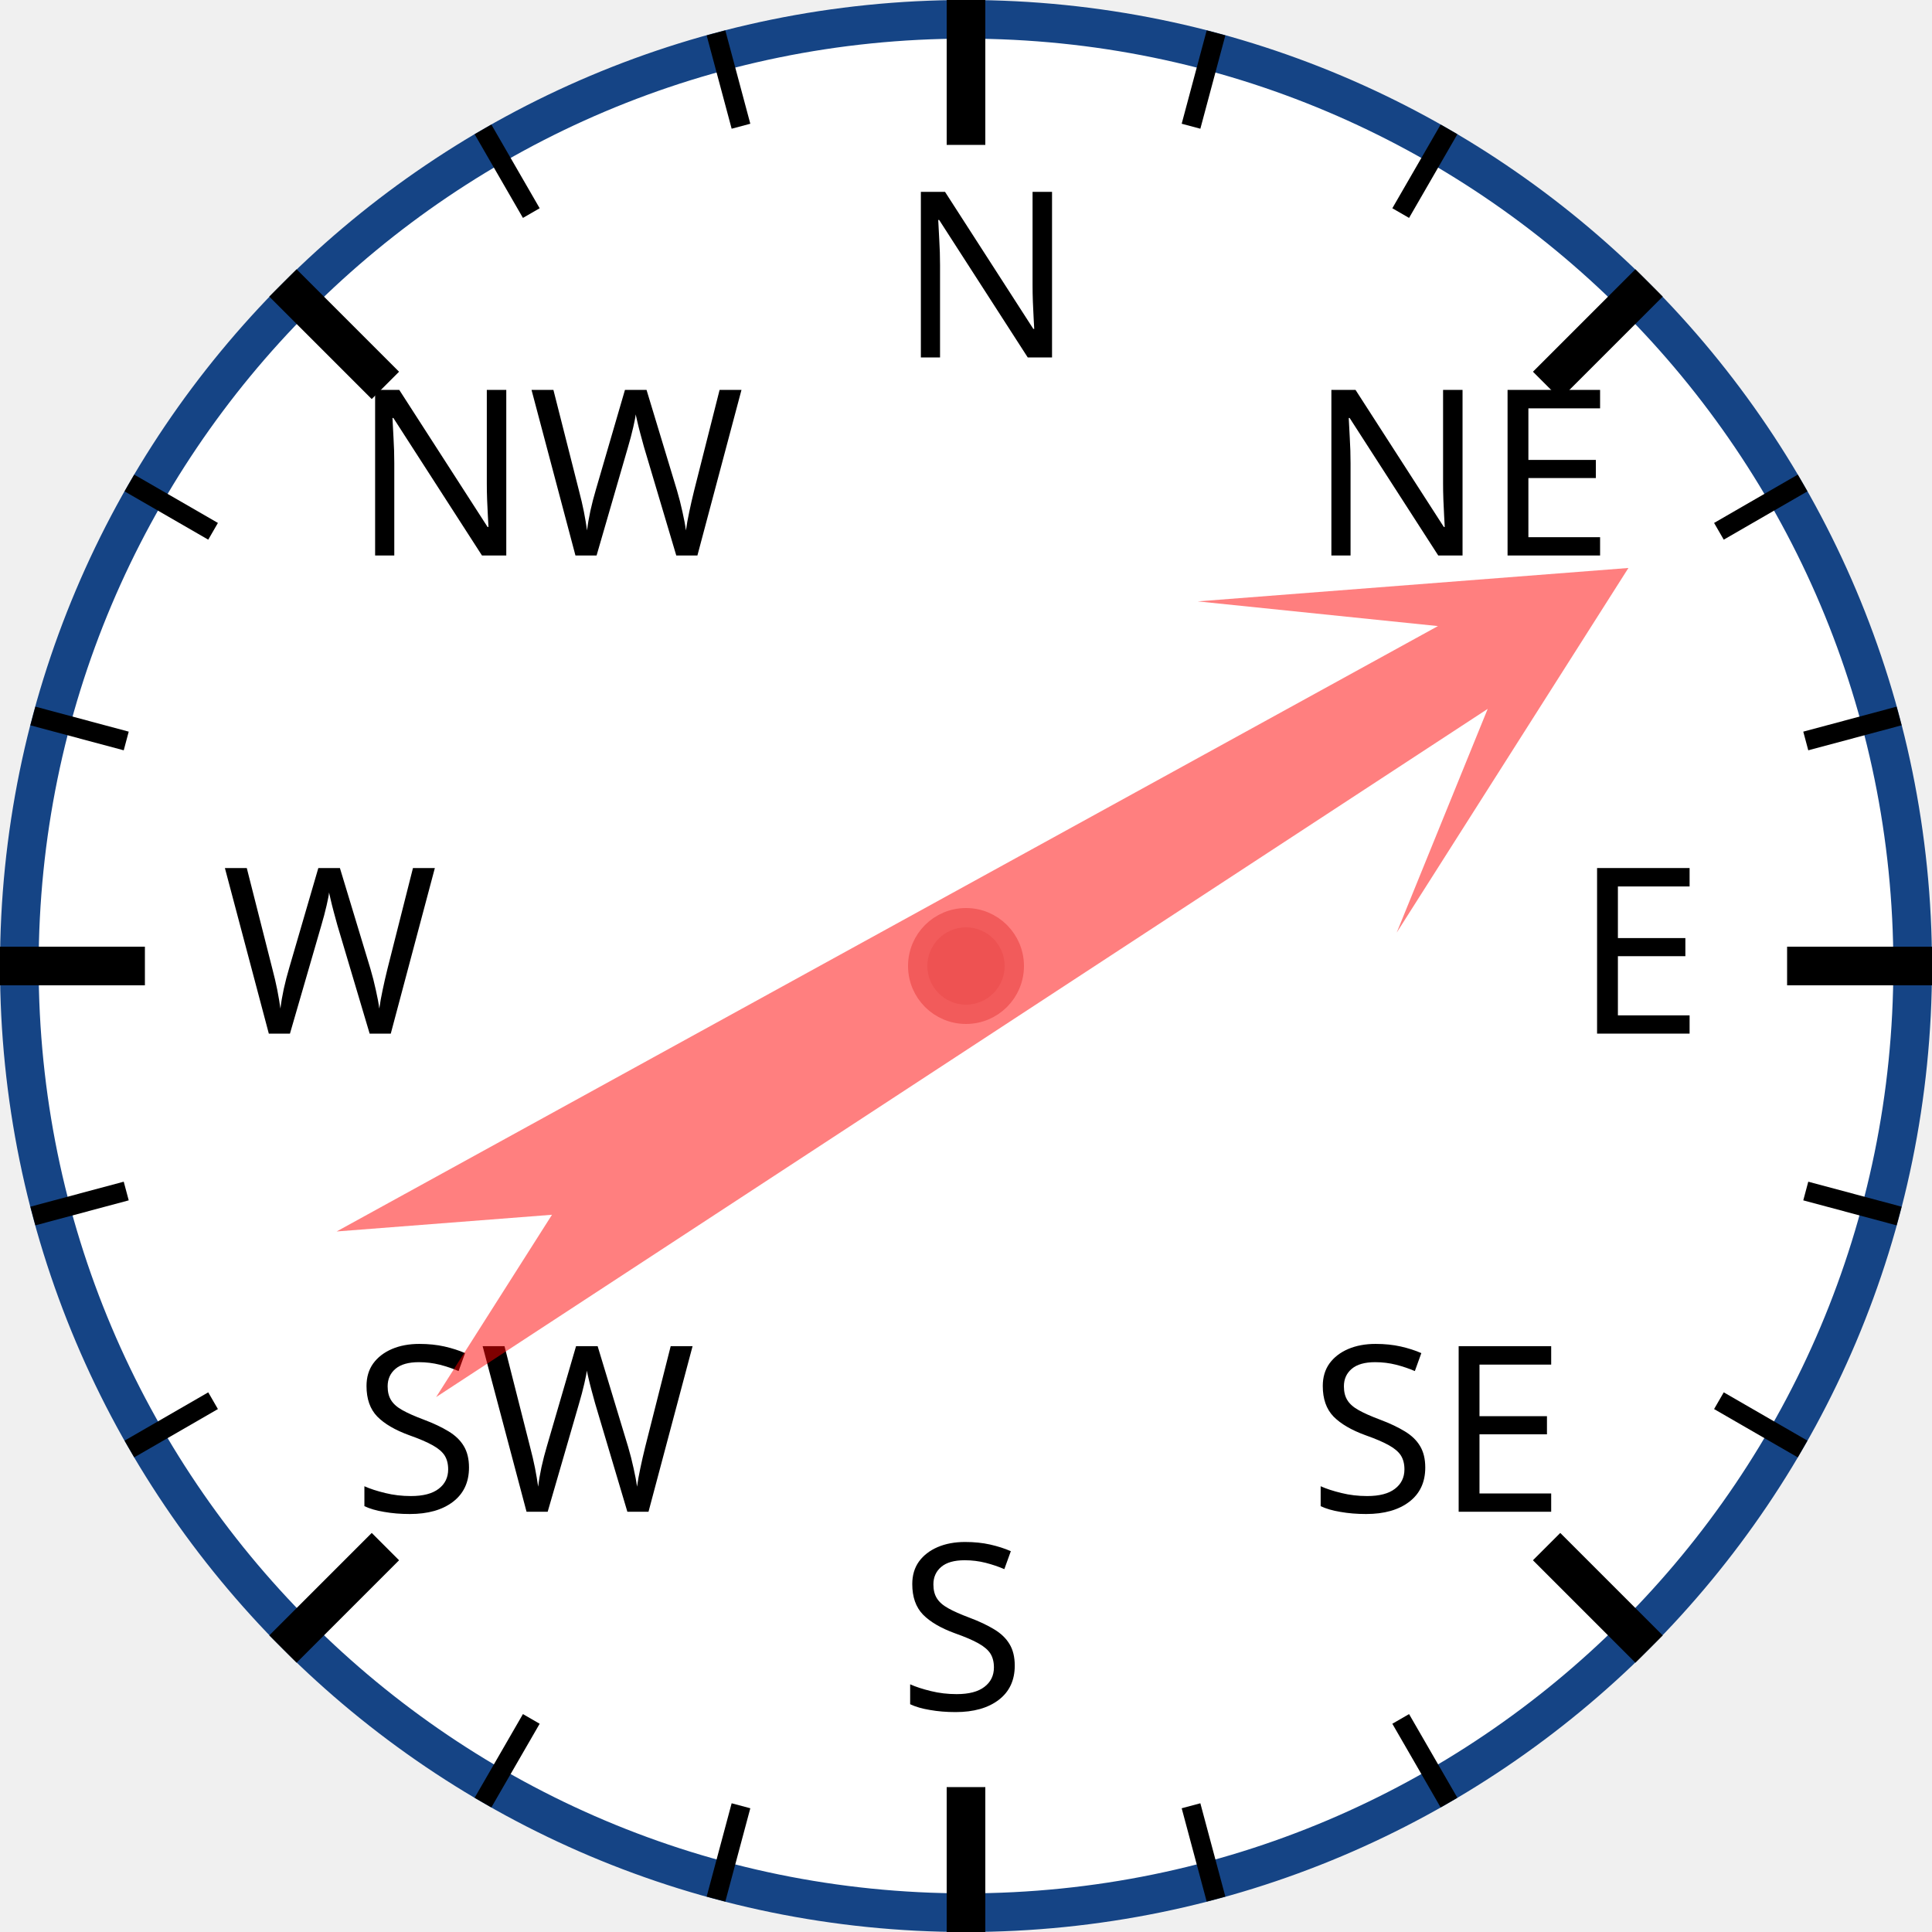
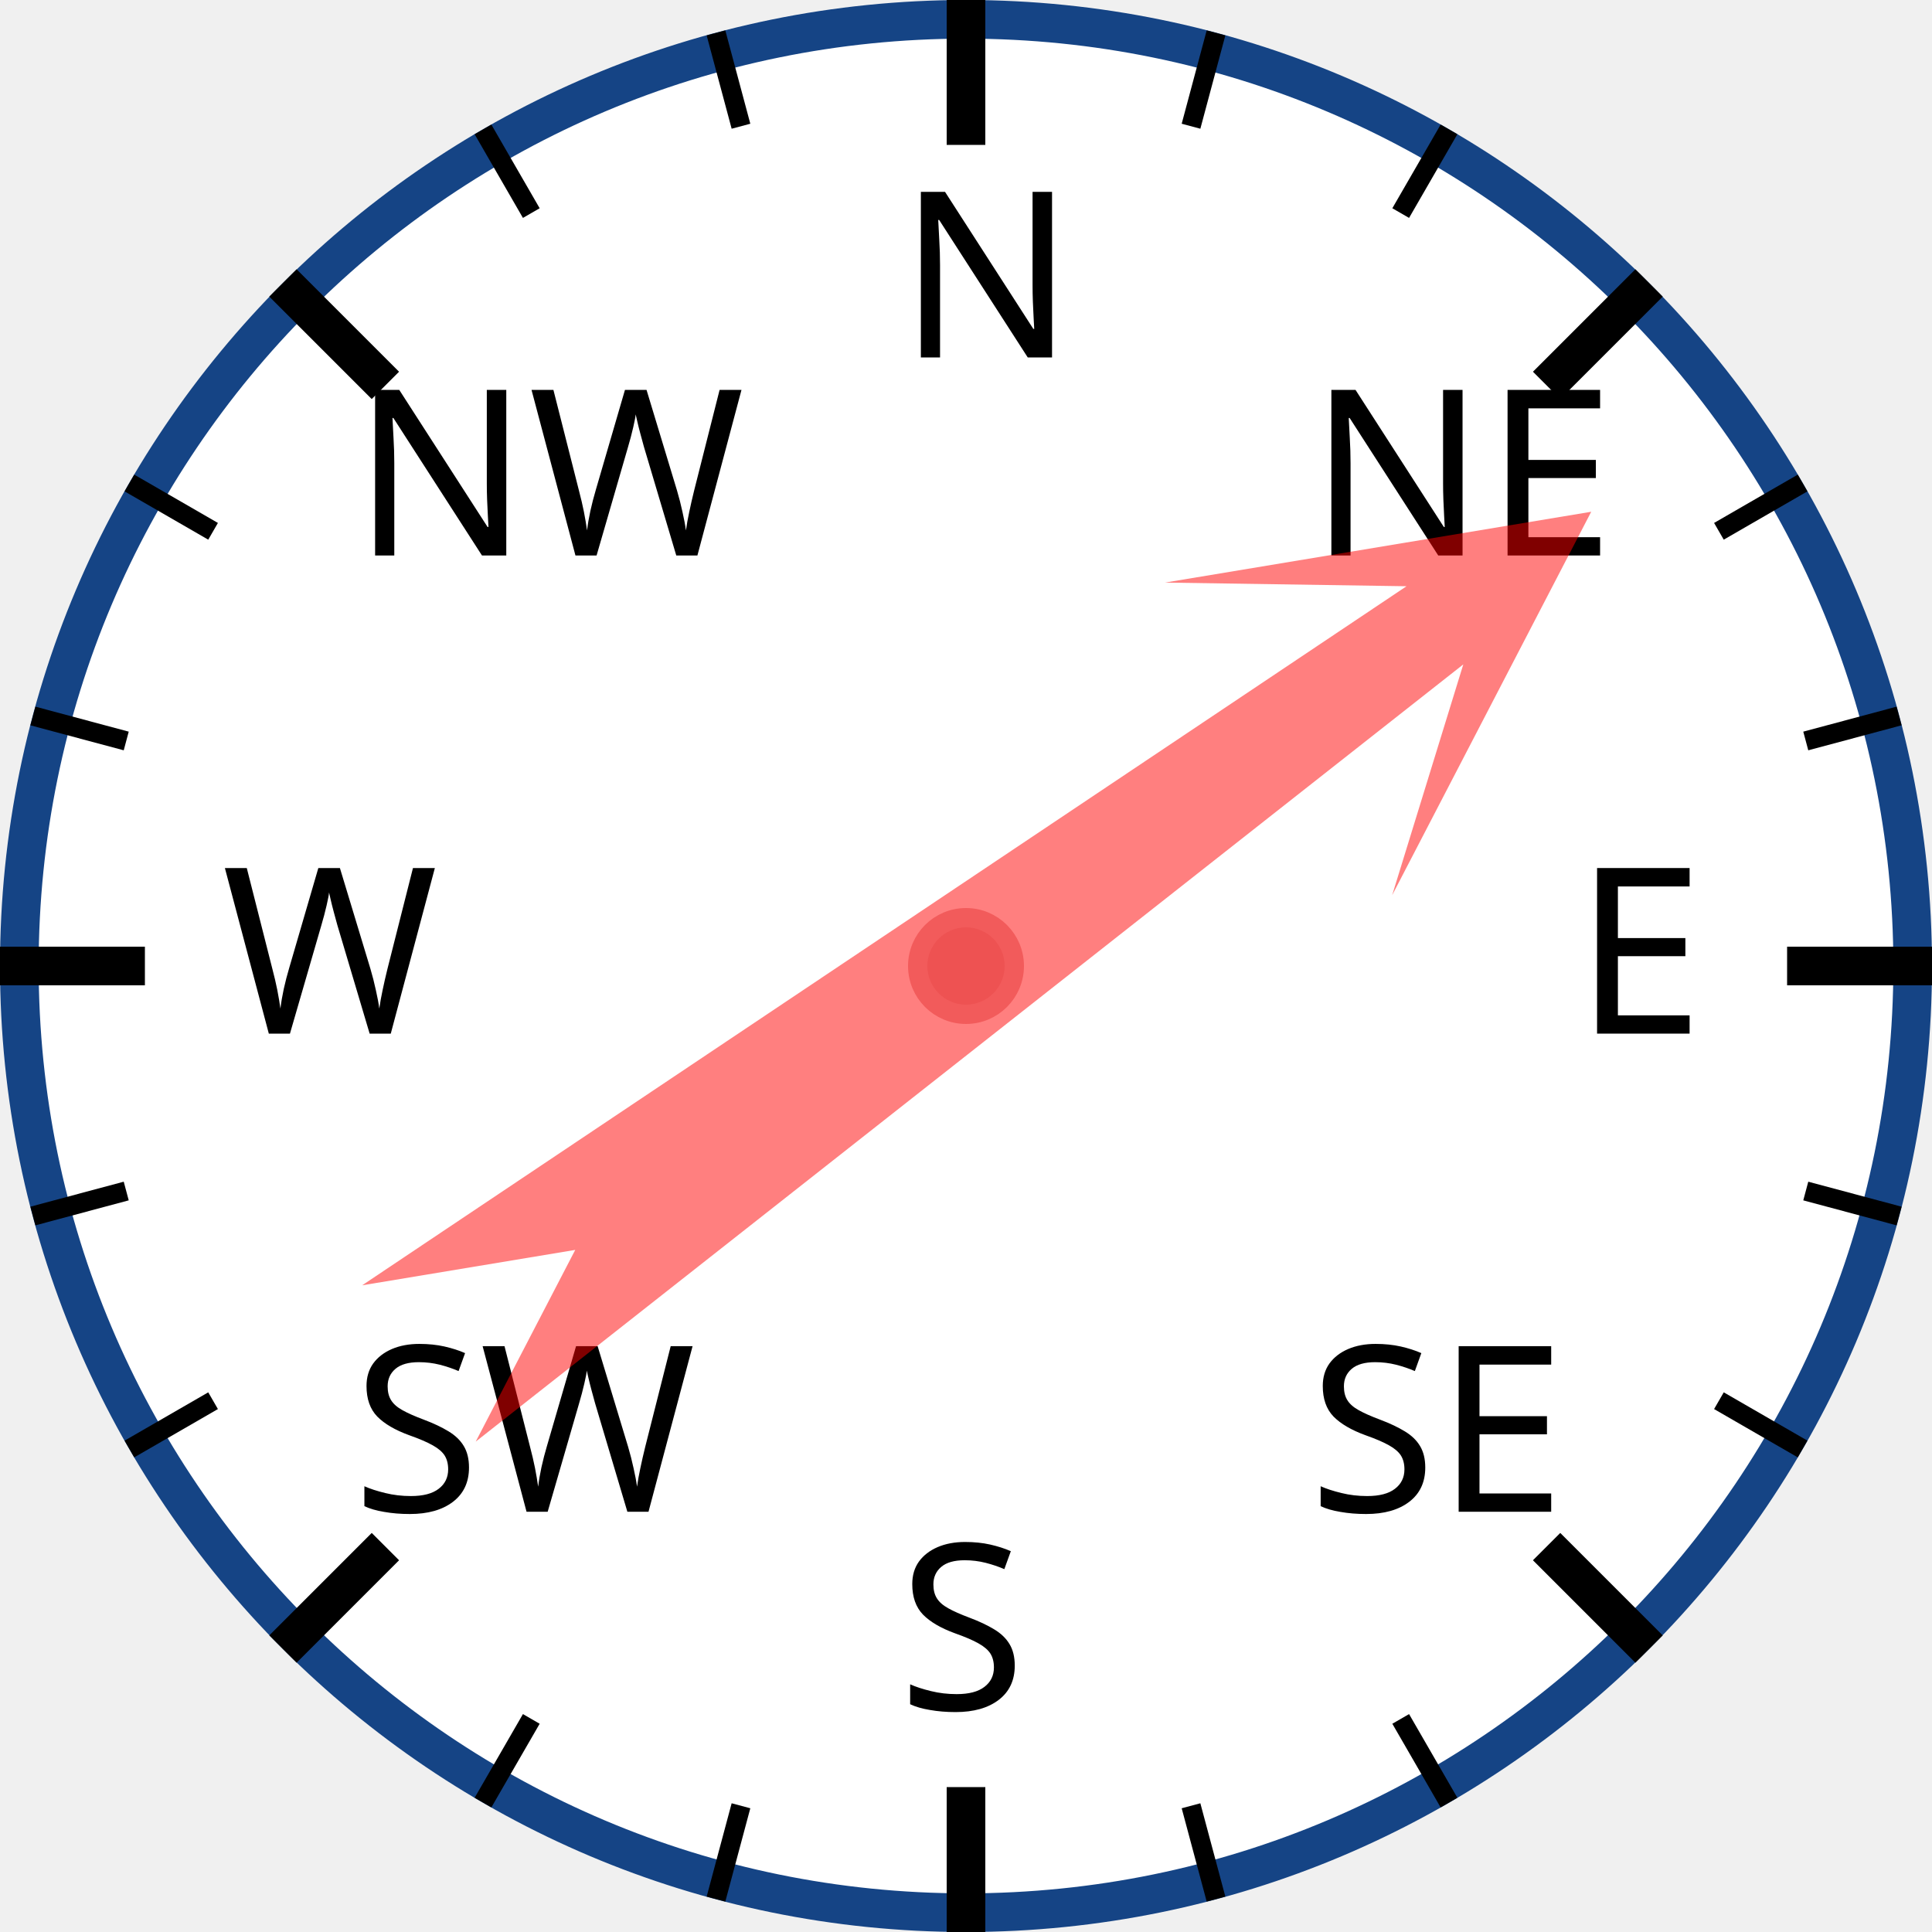
<svg xmlns="http://www.w3.org/2000/svg" width="120px" height="120px" viewBox="0 0 200 200">
  <circle cx="100" cy="100" r="98" style="fill: white; stroke: #154485; stroke-width: 4;" />
  <text x="93.0" y="37.0" style="font-family: sans-serif; font-size: 18pt;">N</text>
  <line x1="100.0" y1="0.0" x2="100.0" y2="15.0" style="stroke: black; stroke-width: 4;" />
  <line x1="74.118" y1="3.407" x2="76.706" y2="13.067" style="stroke: black; stroke-width: 2;" />
  <line x1="50" y1="13.397" x2="55" y2="22.058" style="stroke: black; stroke-width: 2;" />
  <text x="36.503" y="57.503" style="font-family: sans-serif; font-size: 18pt;">NW</text>
  <line x1="29.289" y1="29.289" x2="39.896" y2="39.896" style="stroke: black; stroke-width: 4;" />
  <line x1="13.397" y1="50" x2="22.058" y2="55" style="stroke: black; stroke-width: 2;" />
  <line x1="3.407" y1="74.118" x2="13.067" y2="76.706" style="stroke: black; stroke-width: 2;" />
  <text x="23.0" y="107.0" style="font-family: sans-serif; font-size: 18pt;">W</text>
  <line x1="0.0" y1="100.0" x2="15.0" y2="100.0" style="stroke: black; stroke-width: 4;" />
  <line x1="3.407" y1="125.882" x2="13.067" y2="123.294" style="stroke: black; stroke-width: 2;" />
  <line x1="13.397" y1="150" x2="22.058" y2="145" style="stroke: black; stroke-width: 2;" />
  <text x="36.503" y="156.497" style="font-family: sans-serif; font-size: 18pt;">SW</text>
  <line x1="29.289" y1="170.711" x2="39.896" y2="160.104" style="stroke: black; stroke-width: 4;" />
  <line x1="50" y1="186.603" x2="55" y2="177.942" style="stroke: black; stroke-width: 2;" />
  <line x1="74.118" y1="196.593" x2="76.706" y2="186.933" style="stroke: black; stroke-width: 2;" />
  <text x="93" y="177.0" style="font-family: sans-serif; font-size: 18pt;">S</text>
  <line x1="100" y1="200.0" x2="100" y2="185.0" style="stroke: black; stroke-width: 4;" />
  <line x1="125.882" y1="196.593" x2="123.294" y2="186.933" style="stroke: black; stroke-width: 2;" />
  <line x1="150.0" y1="186.603" x2="145.0" y2="177.942" style="stroke: black; stroke-width: 2;" />
  <text x="135.497" y="156.497" style="font-family: sans-serif; font-size: 18pt;">SE</text>
  <line x1="170.711" y1="170.711" x2="160.104" y2="160.104" style="stroke: black; stroke-width: 4;" />
  <line x1="186.603" y1="150" x2="177.942" y2="145" style="stroke: black; stroke-width: 2;" />
  <line x1="196.593" y1="125.882" x2="186.933" y2="123.294" style="stroke: black; stroke-width: 2;" />
  <text x="163.0" y="107" style="font-family: sans-serif; font-size: 18pt;">E</text>
  <line x1="200.0" y1="100" x2="185.0" y2="100" style="stroke: black; stroke-width: 4;" />
  <line x1="196.593" y1="74.118" x2="186.933" y2="76.706" style="stroke: black; stroke-width: 2;" />
  <line x1="186.603" y1="50" x2="177.942" y2="55" style="stroke: black; stroke-width: 2;" />
  <text x="135.497" y="57.503" style="font-family: sans-serif; font-size: 18pt;">NE</text>
  <line x1="170.711" y1="29.289" x2="160.104" y2="39.896" style="stroke: black; stroke-width: 4;" />
  <line x1="150" y1="13.397" x2="145" y2="22.058" style="stroke: black; stroke-width: 2;" />
  <line x1="125.882" y1="3.407" x2="123.294" y2="13.067" style="stroke: black; stroke-width: 2;" />
-   <polygon points="100 20 120 60 105 40 110 170 100 150 90 170 95 40 80 60" style="fill: red; fill-opacity: 0.5;" transform="rotate(59,100,100)" />
+   <polygon points="100 20 120 60 105 40 110 170 100 150 90 170 95 40 80 60" style="fill: red; fill-opacity: 0.5;" transform="rotate(54,100,100)" />
  <circle cx="100" cy="100" r="5" style="fill: #EE5252; stroke: #F25B5B; stroke-width: 2;" />
</svg>
